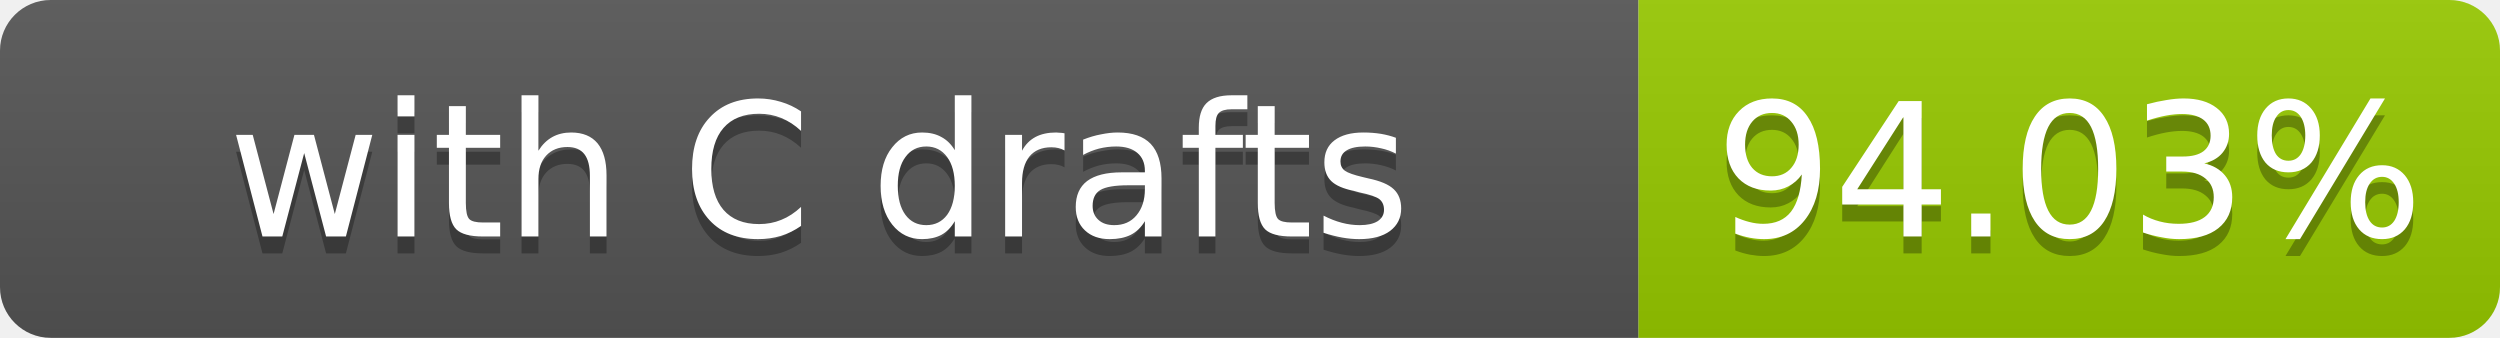
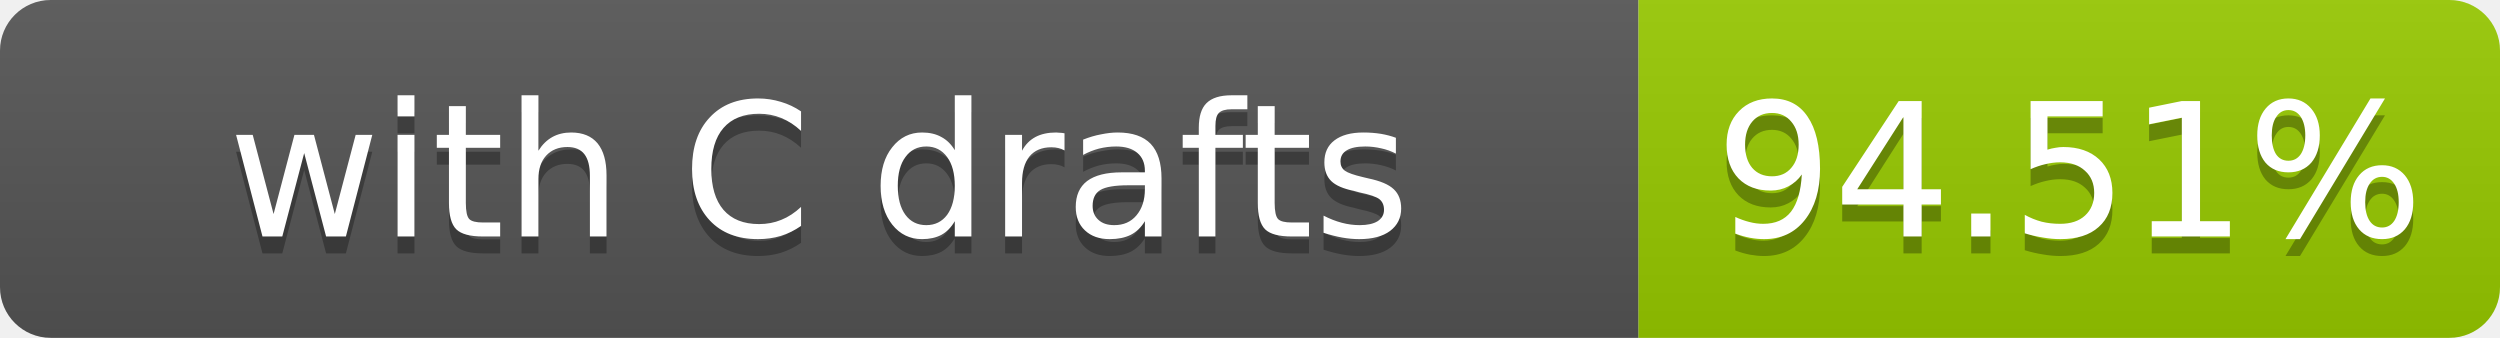
- <svg xmlns="http://www.w3.org/2000/svg" width="148" height="20" role="img" aria-label="with C drafts: 94.03%">
+ <svg xmlns="http://www.w3.org/2000/svg" width="148" height="20" role="img" aria-label="with C drafts: 94.51%">
  <linearGradient id="s" x2="0" y2="100%">
    <stop offset="0" stop-color="#bbb" stop-opacity=".1" />
    <stop offset="1" stop-opacity=".1" />
  </linearGradient>
  <clipPath id="r">
    <rect width="148" height="20" rx="3" fill="#fff" />
  </clipPath>
  <g clip-path="url(#r)">
    <rect width="97" height="20" fill="#555" />
    <rect x="97" width="51" height="20" fill="#97ca00" />
    <rect width="148" height="20" fill="url(#s)" />
  </g>
  <g fill="#fff" text-anchor="middle" font-family="Verdana,Geneva,DejaVu Sans,sans-serif" font-size="11">
    <text x="48.5" y="15" fill="#010101" fill-opacity=".3">with C drafts</text>
    <text x="48.5" y="14">with C drafts</text>
-     <text x="122.5" y="15" fill="#010101" fill-opacity=".3">94.03%</text>
-     <text x="122.5" y="14">94.03%</text>
+     <text x="122.5" y="15" fill="#010101" fill-opacity=".3">94.51%</text>
+     <text x="122.5" y="14">94.51%</text>
  </g>
</svg>
